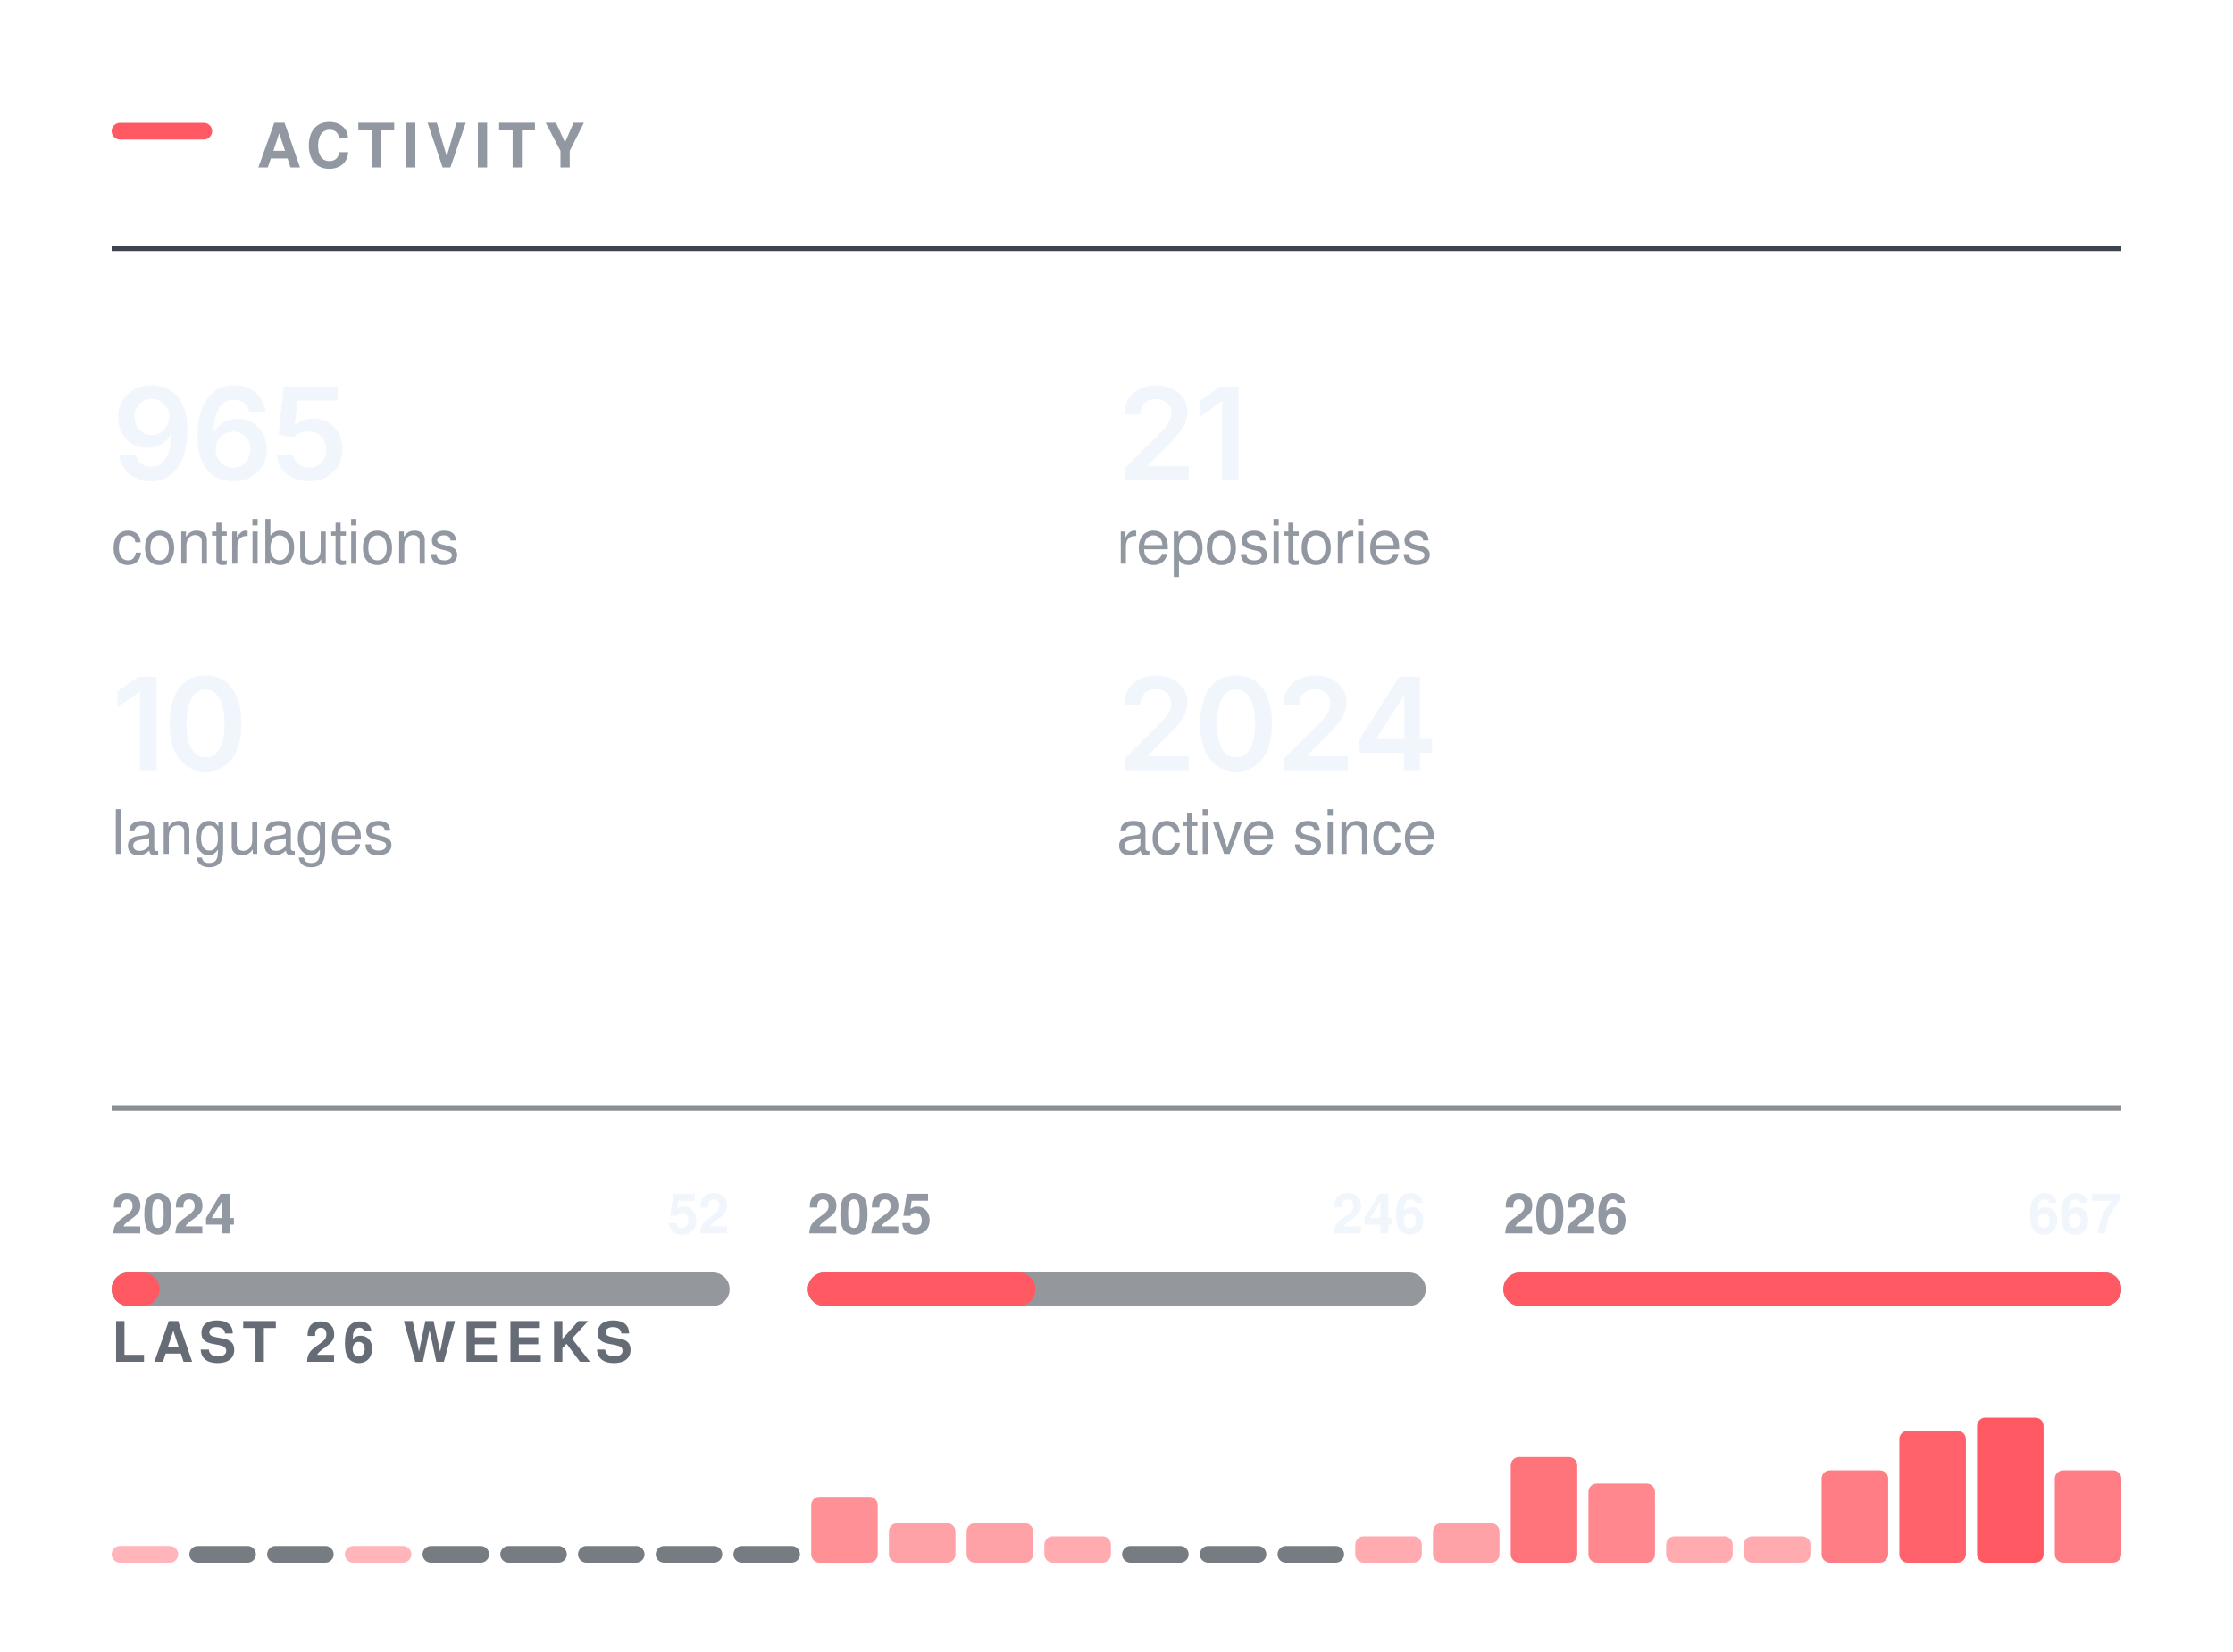
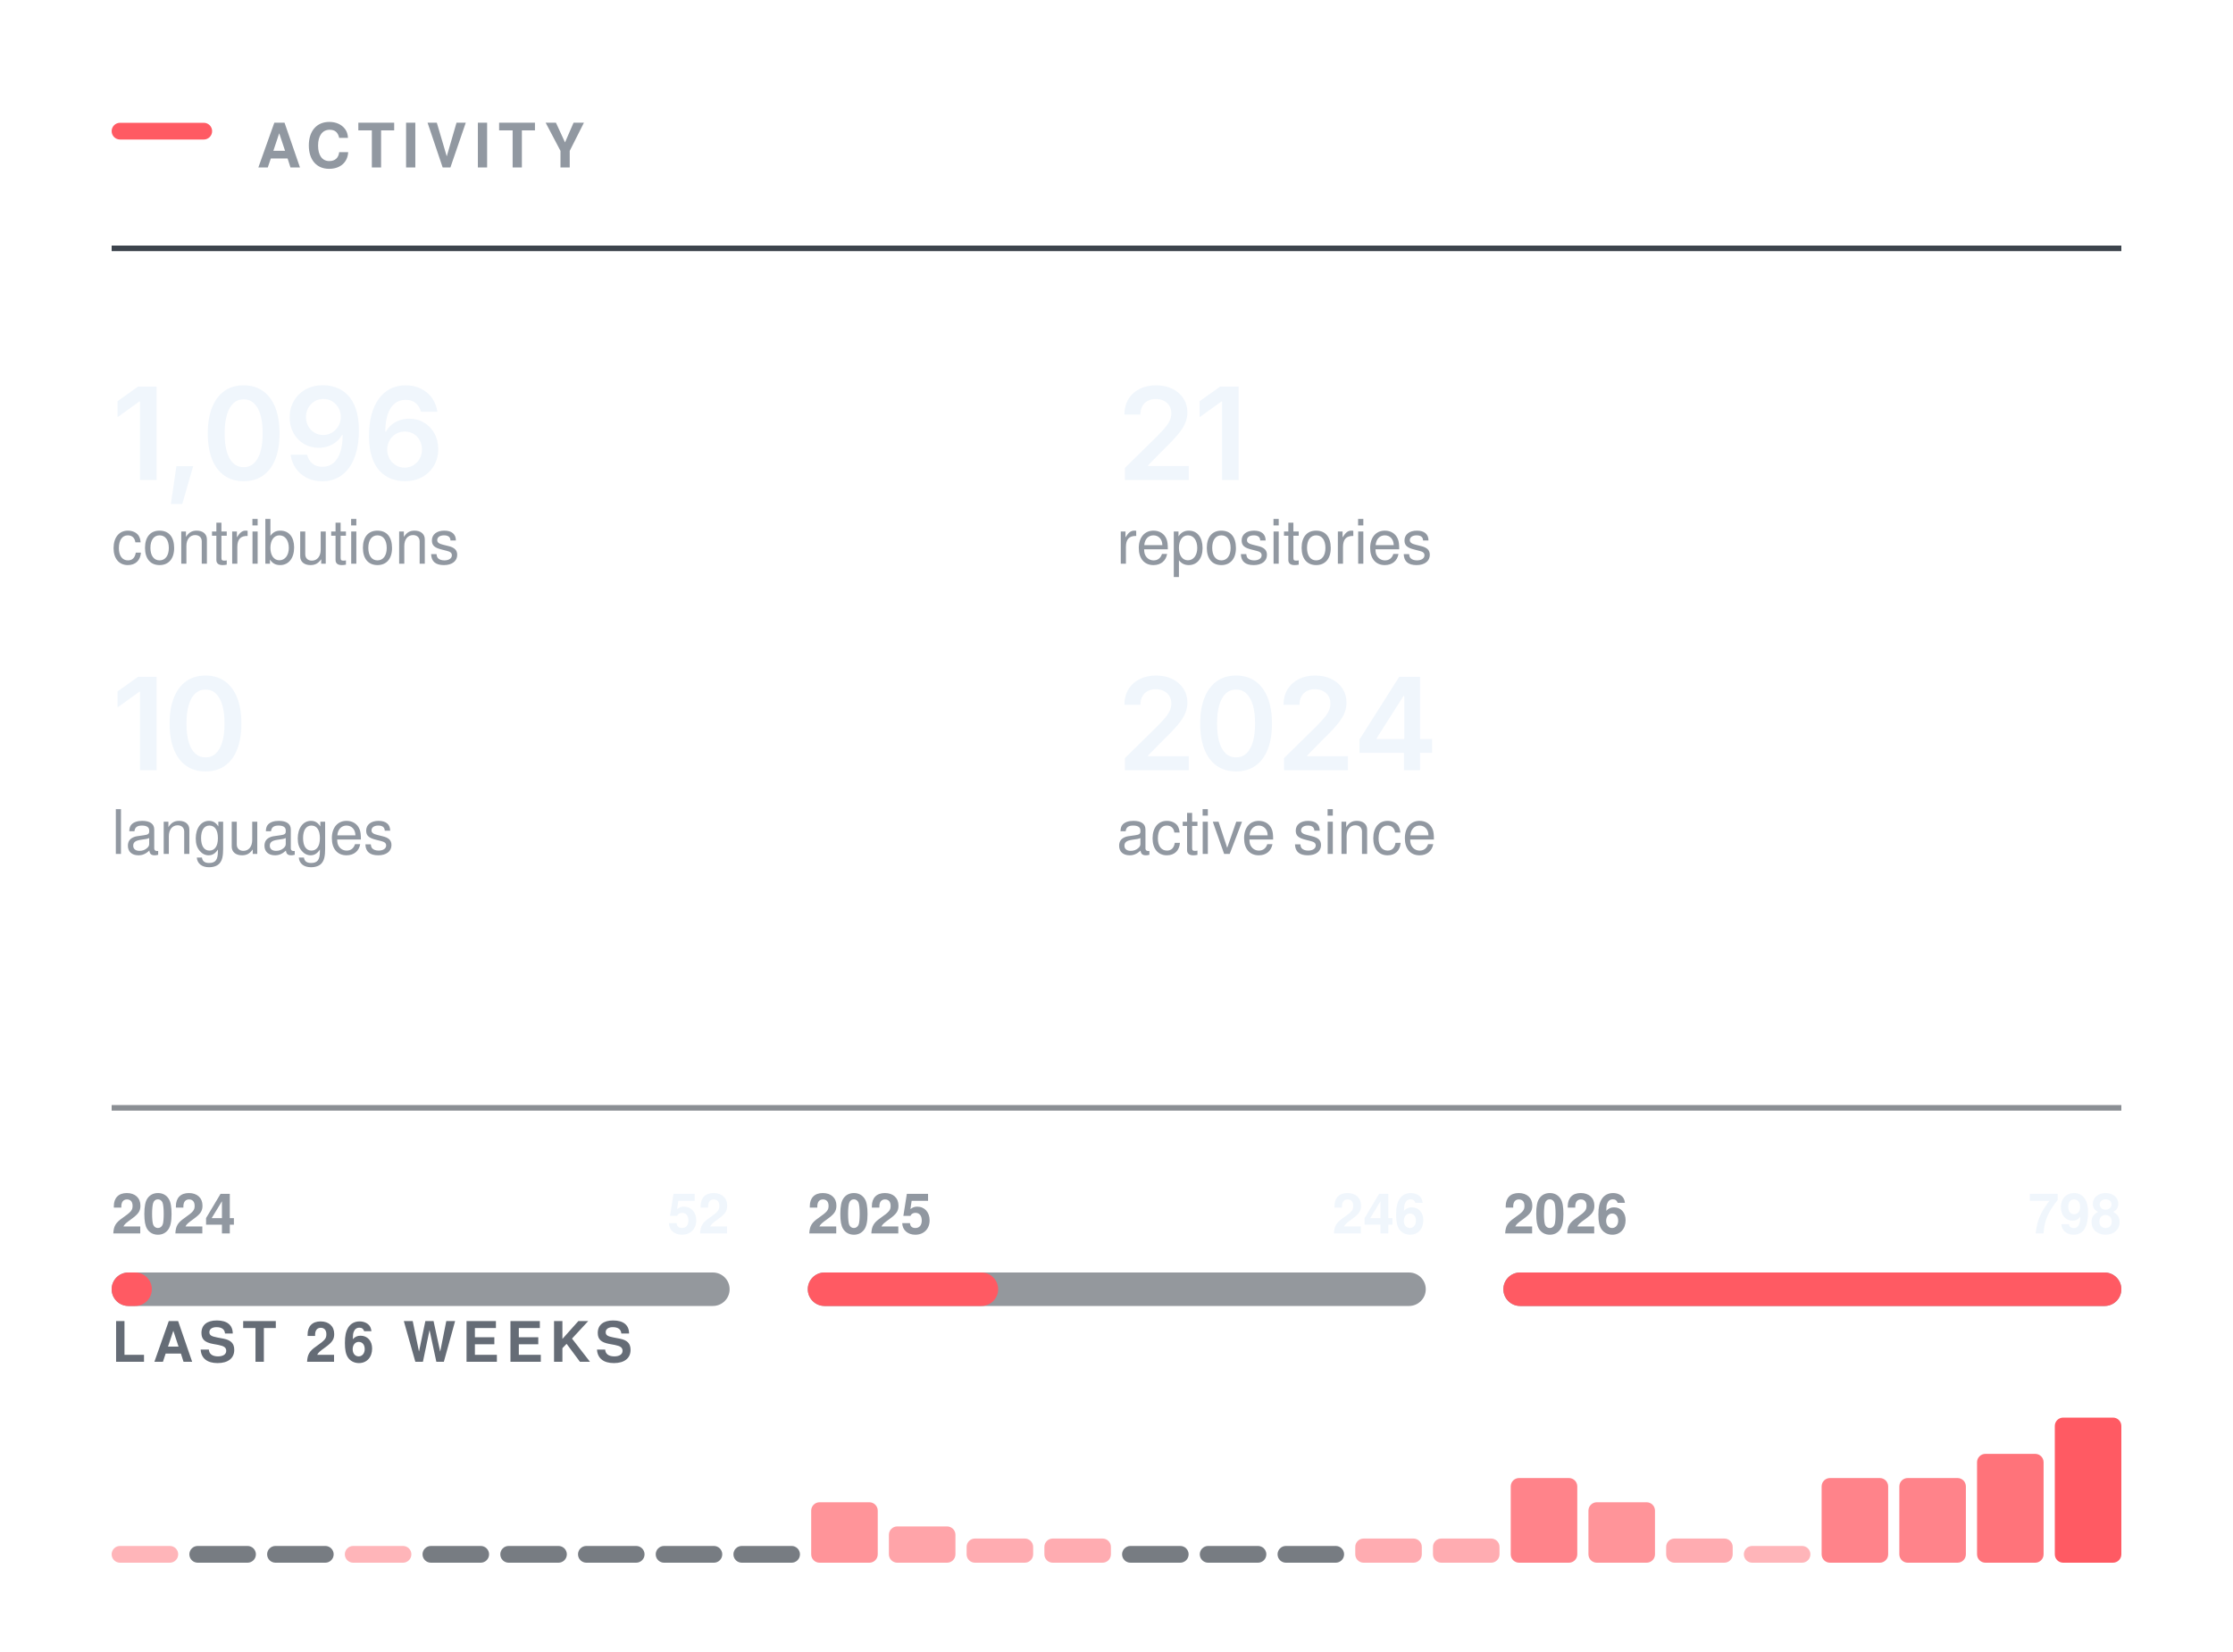
<svg xmlns="http://www.w3.org/2000/svg" width="400" height="296" viewBox="0 0 400 296" role="img" aria-labelledby="t" fill="none">
  <rect x="20.00" y="22.00" width="18" height="3" rx="1.5" fill="#FF5A63" />
  <text x="46.00" y="30.00" font-family="-apple-system,BlinkMacSystemFont,&quot;Segoe UI&quot;,Helvetica,Arial,&quot;Apple Color Emoji&quot;,&quot;Segoe UI Emoji&quot;,sans-serif" font-size="11" font-weight="600" fill="#9198a1" letter-spacing="1.3">ACTIVITY</text>
  <line x1="20.00" y1="44.5" x2="380.00" y2="44.5" stroke="#3d444d" stroke-width="1" />
  <g transform="translate(20.00,86.00)">
-     <path d="M7.02 0.24Q5.45 0.24 4.23 -0.38Q3.01 -1 2.26 -2.08Q1.5 -3.16 1.31 -4.53H4.28Q4.5 -3.56 5.21 -2.96Q5.91 -2.36 7.02 -2.36Q8.19 -2.36 9 -3.04Q9.8 -3.73 10.23 -5.01Q10.65 -6.29 10.65 -8.07H10.53Q10.13 -7.36 9.5 -6.84Q8.86 -6.32 8.06 -6.04Q7.27 -5.76 6.36 -5.76Q4.9 -5.76 3.71 -6.46Q2.53 -7.17 1.84 -8.4Q1.16 -9.64 1.16 -11.21Q1.16 -12.86 1.92 -14.17Q2.68 -15.49 4.04 -16.24Q5.4 -16.99 7.21 -16.97Q8.4 -16.97 9.53 -16.55Q10.66 -16.14 11.57 -15.21Q12.48 -14.27 13.02 -12.72Q13.56 -11.16 13.56 -8.86Q13.56 -6.7 13.1 -5.02Q12.65 -3.34 11.79 -2.16Q10.93 -0.99 9.72 -0.38Q8.51 0.24 7.02 0.24ZM7.15 -8.06Q7.83 -8.06 8.41 -8.32Q8.98 -8.58 9.41 -9.03Q9.84 -9.48 10.08 -10.06Q10.32 -10.65 10.32 -11.31Q10.32 -12.17 9.92 -12.9Q9.51 -13.63 8.81 -14.08Q8.11 -14.52 7.2 -14.52Q6.31 -14.52 5.61 -14.09Q4.91 -13.66 4.49 -12.92Q4.08 -12.19 4.08 -11.28Q4.08 -10.38 4.48 -9.65Q4.89 -8.92 5.58 -8.49Q6.27 -8.06 7.15 -8.06Z M21.75 0.22Q20.56 0.22 19.42 -0.19Q18.28 -0.6 17.36 -1.53Q16.45 -2.47 15.91 -4.03Q15.37 -5.58 15.37 -7.88Q15.37 -10.04 15.82 -11.72Q16.28 -13.4 17.14 -14.57Q18 -15.73 19.21 -16.35Q20.42 -16.96 21.93 -16.96Q23.49 -16.96 24.71 -16.34Q25.93 -15.72 26.68 -14.66Q27.43 -13.59 27.61 -12.23H24.67Q24.43 -13.2 23.72 -13.78Q23.02 -14.36 21.93 -14.36Q20.76 -14.36 19.95 -13.68Q19.13 -12.99 18.71 -11.72Q18.29 -10.44 18.29 -8.67H18.41Q18.82 -9.4 19.45 -9.92Q20.09 -10.43 20.89 -10.71Q21.69 -10.98 22.58 -10.98Q24.05 -10.98 25.22 -10.28Q26.4 -9.58 27.08 -8.35Q27.77 -7.12 27.77 -5.53Q27.77 -3.89 27.01 -2.58Q26.26 -1.28 24.91 -0.53Q23.56 0.22 21.75 0.22ZM21.74 -2.21Q22.62 -2.21 23.33 -2.64Q24.04 -3.08 24.45 -3.82Q24.86 -4.56 24.86 -5.47Q24.86 -6.37 24.46 -7.1Q24.06 -7.83 23.36 -8.25Q22.67 -8.68 21.77 -8.68Q21.11 -8.68 20.53 -8.43Q19.96 -8.18 19.53 -7.73Q19.1 -7.28 18.86 -6.69Q18.63 -6.11 18.63 -5.46Q18.63 -4.58 19.03 -3.84Q19.43 -3.1 20.14 -2.66Q20.85 -2.21 21.74 -2.21Z M35.36 0.22Q33.72 0.22 32.44 -0.39Q31.15 -1 30.4 -2.08Q29.65 -3.16 29.6 -4.54H32.52Q32.56 -3.85 32.95 -3.33Q33.34 -2.81 33.97 -2.51Q34.6 -2.21 35.36 -2.21Q36.26 -2.21 36.95 -2.62Q37.64 -3.03 38.04 -3.76Q38.44 -4.48 38.44 -5.42Q38.44 -6.38 38.03 -7.12Q37.62 -7.86 36.91 -8.28Q36.2 -8.7 35.27 -8.7Q34.51 -8.7 33.79 -8.42Q33.06 -8.13 32.64 -7.67L29.92 -8.11L30.79 -16.73H40.47V-14.22H33.28L32.8 -9.77H32.89Q33.37 -10.32 34.21 -10.67Q35.06 -11.03 36.07 -11.03Q37.21 -11.03 38.17 -10.62Q39.14 -10.21 39.85 -9.46Q40.56 -8.71 40.96 -7.7Q41.35 -6.69 41.35 -5.49Q41.35 -3.83 40.59 -2.54Q39.82 -1.26 38.48 -0.52Q37.13 0.22 35.36 0.22Z" fill="#f0f6fc" />
+     <path d="M8.05 -16.73V0H5.08V-14.06H4.96L1.06 -11.25V-14.11L4.73 -16.73Z M10.61 4.3 11.6 -2.47H14.6L12.65 4.3Z M23.64 0.22Q21.62 0.22 20.18 -0.79Q18.74 -1.81 17.98 -3.72Q17.22 -5.64 17.22 -8.36Q17.22 -11.07 17.99 -12.99Q18.75 -14.91 20.19 -15.94Q21.62 -16.96 23.64 -16.96Q25.67 -16.96 27.11 -15.94Q28.55 -14.91 29.31 -12.99Q30.07 -11.07 30.07 -8.36Q30.07 -5.64 29.32 -3.72Q28.56 -1.81 27.12 -0.79Q25.68 0.22 23.64 0.22ZM23.65 -2.29Q24.74 -2.29 25.5 -3Q26.26 -3.72 26.66 -5.07Q27.05 -6.42 27.05 -8.36Q27.05 -10.3 26.66 -11.66Q26.26 -13.02 25.5 -13.73Q24.74 -14.45 23.65 -14.45Q22.55 -14.45 21.79 -13.73Q21.03 -13.02 20.64 -11.66Q20.24 -10.3 20.24 -8.36Q20.24 -6.42 20.63 -5.07Q21.02 -3.72 21.79 -3Q22.55 -2.29 23.65 -2.29Z M37.75 0.24Q36.18 0.24 34.96 -0.38Q33.74 -1 32.99 -2.08Q32.24 -3.16 32.05 -4.53H35.01Q35.23 -3.56 35.94 -2.96Q36.64 -2.36 37.75 -2.36Q38.92 -2.36 39.73 -3.04Q40.54 -3.73 40.96 -5.01Q41.38 -6.29 41.38 -8.07H41.27Q40.86 -7.36 40.23 -6.84Q39.59 -6.32 38.79 -6.04Q38 -5.76 37.09 -5.76Q35.63 -5.76 34.44 -6.46Q33.26 -7.17 32.57 -8.4Q31.89 -9.64 31.89 -11.21Q31.89 -12.86 32.65 -14.17Q33.42 -15.49 34.77 -16.24Q36.13 -16.99 37.94 -16.97Q39.13 -16.97 40.26 -16.55Q41.39 -16.14 42.3 -15.21Q43.21 -14.27 43.75 -12.72Q44.29 -11.16 44.29 -8.86Q44.29 -6.7 43.83 -5.02Q43.38 -3.34 42.52 -2.16Q41.66 -0.99 40.45 -0.38Q39.24 0.24 37.75 0.24ZM37.89 -8.06Q38.56 -8.06 39.14 -8.32Q39.72 -8.58 40.14 -9.03Q40.57 -9.48 40.81 -10.06Q41.05 -10.65 41.05 -11.31Q41.05 -12.17 40.65 -12.9Q40.24 -13.63 39.54 -14.08Q38.84 -14.52 37.93 -14.52Q37.04 -14.52 36.34 -14.09Q35.64 -13.66 35.22 -12.92Q34.81 -12.19 34.81 -11.28Q34.81 -10.38 35.21 -9.65Q35.62 -8.92 36.31 -8.49Q37 -8.06 37.89 -8.06Z M52.48 0.22Q51.29 0.22 50.15 -0.19Q49.01 -0.6 48.09 -1.53Q47.18 -2.47 46.64 -4.03Q46.1 -5.58 46.1 -7.88Q46.1 -10.04 46.55 -11.72Q47.01 -13.4 47.87 -14.57Q48.73 -15.73 49.94 -16.35Q51.15 -16.96 52.66 -16.96Q54.22 -16.96 55.44 -16.34Q56.66 -15.72 57.41 -14.66Q58.16 -13.59 58.34 -12.23H55.4Q55.16 -13.2 54.46 -13.78Q53.75 -14.36 52.66 -14.36Q51.49 -14.36 50.68 -13.68Q49.86 -12.99 49.44 -11.72Q49.02 -10.44 49.02 -8.67H49.14Q49.55 -9.4 50.18 -9.92Q50.82 -10.43 51.62 -10.71Q52.42 -10.98 53.31 -10.98Q54.78 -10.98 55.95 -10.28Q57.13 -9.58 57.81 -8.35Q58.5 -7.12 58.5 -5.53Q58.5 -3.89 57.75 -2.58Q56.99 -1.28 55.64 -0.53Q54.29 0.22 52.48 0.22ZM52.47 -2.21Q53.35 -2.21 54.06 -2.64Q54.77 -3.08 55.18 -3.82Q55.59 -4.56 55.59 -5.47Q55.59 -6.37 55.19 -7.1Q54.79 -7.83 54.1 -8.25Q53.4 -8.68 52.5 -8.68Q51.84 -8.68 51.27 -8.43Q50.69 -8.18 50.26 -7.73Q49.83 -7.28 49.59 -6.69Q49.36 -6.11 49.36 -5.46Q49.36 -4.58 49.76 -3.84Q50.17 -3.1 50.87 -2.66Q51.58 -2.21 52.47 -2.21Z" fill="#f0f6fc" />
  </g>
  <text x="20.00" y="101.00" font-family="-apple-system,BlinkMacSystemFont,&quot;Segoe UI&quot;,Helvetica,Arial,&quot;Apple Color Emoji&quot;,&quot;Segoe UI Emoji&quot;,sans-serif" font-size="11" font-weight="400" fill="#9198a1">contributions</text>
  <g transform="translate(200.00,86.00)">
    <path d="M1.5 0V-2.16L7.31 -7.87Q8.13 -8.71 8.69 -9.37Q9.24 -10.02 9.53 -10.63Q9.82 -11.24 9.82 -11.96Q9.82 -12.75 9.45 -13.32Q9.09 -13.89 8.46 -14.2Q7.84 -14.51 7.04 -14.51Q6.2 -14.51 5.58 -14.17Q4.95 -13.84 4.62 -13.21Q4.28 -12.59 4.28 -11.72H1.42Q1.42 -13.31 2.14 -14.49Q2.86 -15.67 4.14 -16.31Q5.41 -16.96 7.08 -16.96Q8.75 -16.96 10.02 -16.33Q11.29 -15.7 11.99 -14.61Q12.7 -13.51 12.7 -12.11Q12.7 -11.17 12.35 -10.29Q12.01 -9.4 11.11 -8.28Q10.21 -7.17 8.57 -5.59L5.66 -2.63V-2.5H12.95V0Z M21.88 -16.73V0H18.91V-14.06H18.79L14.89 -11.25V-14.11L18.56 -16.73Z" fill="#f0f6fc" />
  </g>
  <text x="200.00" y="101.00" font-family="-apple-system,BlinkMacSystemFont,&quot;Segoe UI&quot;,Helvetica,Arial,&quot;Apple Color Emoji&quot;,&quot;Segoe UI Emoji&quot;,sans-serif" font-size="11" font-weight="400" fill="#9198a1">repositories</text>
  <g transform="translate(20.00,138.00)">
    <path d="M8.05 -16.73V0H5.08V-14.06H4.96L1.06 -11.25V-14.11L4.73 -16.73Z M16.81 0.22Q14.78 0.22 13.35 -0.79Q11.91 -1.81 11.15 -3.72Q10.38 -5.64 10.38 -8.36Q10.38 -11.07 11.15 -12.99Q11.92 -14.91 13.35 -15.94Q14.78 -16.96 16.81 -16.96Q18.84 -16.96 20.28 -15.94Q21.71 -14.91 22.48 -12.99Q23.24 -11.07 23.24 -8.36Q23.24 -5.64 22.48 -3.72Q21.73 -1.81 20.29 -0.79Q18.85 0.22 16.81 0.22ZM16.82 -2.29Q17.91 -2.29 18.66 -3Q19.42 -3.72 19.82 -5.07Q20.22 -6.42 20.22 -8.36Q20.22 -10.3 19.82 -11.66Q19.42 -13.02 18.66 -13.73Q17.91 -14.45 16.82 -14.45Q15.72 -14.45 14.96 -13.73Q14.2 -13.02 13.8 -11.66Q13.4 -10.3 13.4 -8.36Q13.4 -6.42 13.8 -5.07Q14.19 -3.72 14.95 -3Q15.72 -2.29 16.82 -2.29Z" fill="#f0f6fc" />
  </g>
  <text x="20.00" y="153.00" font-family="-apple-system,BlinkMacSystemFont,&quot;Segoe UI&quot;,Helvetica,Arial,&quot;Apple Color Emoji&quot;,&quot;Segoe UI Emoji&quot;,sans-serif" font-size="11" font-weight="400" fill="#9198a1">languages</text>
  <g transform="translate(200.00,138.00)">
    <path d="M1.5 0V-2.16L7.31 -7.87Q8.13 -8.71 8.69 -9.37Q9.24 -10.02 9.53 -10.63Q9.82 -11.24 9.82 -11.96Q9.82 -12.75 9.45 -13.32Q9.09 -13.89 8.46 -14.2Q7.84 -14.51 7.04 -14.51Q6.2 -14.51 5.58 -14.17Q4.95 -13.84 4.62 -13.21Q4.28 -12.59 4.28 -11.72H1.42Q1.42 -13.31 2.14 -14.49Q2.86 -15.67 4.14 -16.31Q5.41 -16.96 7.08 -16.96Q8.75 -16.96 10.02 -16.33Q11.29 -15.7 11.99 -14.61Q12.7 -13.51 12.7 -12.11Q12.7 -11.17 12.35 -10.29Q12.01 -9.4 11.11 -8.28Q10.21 -7.17 8.57 -5.59L5.66 -2.63V-2.5H12.95V0Z M21.41 0.22Q19.39 0.22 17.95 -0.79Q16.51 -1.81 15.75 -3.72Q14.99 -5.64 14.99 -8.36Q14.99 -11.07 15.76 -12.99Q16.53 -14.91 17.96 -15.94Q19.39 -16.96 21.41 -16.96Q23.44 -16.96 24.88 -15.94Q26.32 -14.91 27.08 -12.99Q27.85 -11.07 27.85 -8.36Q27.85 -5.64 27.09 -3.72Q26.33 -1.81 24.89 -0.79Q23.45 0.22 21.41 0.22ZM21.42 -2.29Q22.51 -2.29 23.27 -3Q24.03 -3.72 24.43 -5.07Q24.82 -6.42 24.82 -8.36Q24.82 -10.3 24.43 -11.66Q24.03 -13.02 23.27 -13.73Q22.51 -14.45 21.42 -14.45Q20.32 -14.45 19.56 -13.73Q18.81 -13.02 18.41 -11.66Q18.01 -10.3 18.01 -8.36Q18.01 -6.42 18.4 -5.07Q18.79 -3.72 19.56 -3Q20.32 -2.29 21.42 -2.29Z M30.01 0V-2.16L35.81 -7.87Q36.63 -8.71 37.19 -9.37Q37.75 -10.02 38.03 -10.63Q38.32 -11.24 38.32 -11.96Q38.32 -12.75 37.95 -13.32Q37.59 -13.89 36.96 -14.2Q36.34 -14.51 35.54 -14.51Q34.7 -14.51 34.08 -14.17Q33.46 -13.84 33.12 -13.21Q32.78 -12.59 32.78 -11.72H29.92Q29.92 -13.31 30.64 -14.49Q31.37 -15.67 32.64 -16.31Q33.92 -16.96 35.58 -16.96Q37.25 -16.96 38.52 -16.33Q39.79 -15.7 40.5 -14.61Q41.2 -13.51 41.2 -12.11Q41.2 -11.17 40.86 -10.29Q40.51 -9.4 39.61 -8.28Q38.71 -7.17 37.07 -5.59L34.16 -2.63V-2.5H41.45V0Z M43.53 -3.11V-5.5L50.64 -16.73H52.62V-13.32H51.42L46.6 -5.72V-5.58H56.53V-3.11ZM51.5 0V-3.83L51.55 -4.92V-16.73H54.37V0Z" fill="#f0f6fc" />
  </g>
  <text x="200.00" y="153.00" font-family="-apple-system,BlinkMacSystemFont,&quot;Segoe UI&quot;,Helvetica,Arial,&quot;Apple Color Emoji&quot;,&quot;Segoe UI Emoji&quot;,sans-serif" font-size="11" font-weight="400" fill="#9198a1">active since</text>
  <line x1="20.00" y1="198.5" x2="380.00" y2="198.5" stroke="#3d444d" stroke-width="1" opacity="0.6" />
  <rect x="20.0" y="228" width="110.7" height="6" rx="3" fill="#3d444d" opacity="0.55" />
-   <rect x="20.0" y="228" width="8.6" height="6" rx="3" fill="#FF5A63" />
+   <rect x="20.0" y="228" width="7.2" height="6" rx="3" fill="#FF5A63" />
  <text x="20.00" y="221.00" font-family="-apple-system,BlinkMacSystemFont,&quot;Segoe UI&quot;,Helvetica,Arial,&quot;Apple Color Emoji&quot;,&quot;Segoe UI Emoji&quot;,sans-serif" font-size="10" font-weight="600" fill="#9198a1">2024</text>
  <text x="130.67" y="221.00" font-family="-apple-system,BlinkMacSystemFont,&quot;Segoe UI&quot;,Helvetica,Arial,&quot;Apple Color Emoji&quot;,&quot;Segoe UI Emoji&quot;,sans-serif" font-size="10" font-weight="600" fill="#f0f6fc" text-anchor="end">52</text>
  <rect x="144.7" y="228" width="110.7" height="6" rx="3" fill="#3d444d" opacity="0.55" />
-   <rect x="144.7" y="228" width="40.8" height="6" rx="3" fill="#FF5A63" />
+   <rect x="144.7" y="228" width="34.1" height="6" rx="3" fill="#FF5A63" />
  <text x="144.67" y="221.00" font-family="-apple-system,BlinkMacSystemFont,&quot;Segoe UI&quot;,Helvetica,Arial,&quot;Apple Color Emoji&quot;,&quot;Segoe UI Emoji&quot;,sans-serif" font-size="10" font-weight="600" fill="#9198a1">2025</text>
  <text x="255.33" y="221.00" font-family="-apple-system,BlinkMacSystemFont,&quot;Segoe UI&quot;,Helvetica,Arial,&quot;Apple Color Emoji&quot;,&quot;Segoe UI Emoji&quot;,sans-serif" font-size="10" font-weight="600" fill="#f0f6fc" text-anchor="end">246</text>
  <rect x="269.3" y="228" width="110.7" height="6" rx="3" fill="#3d444d" opacity="0.55" />
  <rect x="269.3" y="228" width="110.7" height="6" rx="3" fill="#FF5A63" />
  <text x="269.33" y="221.00" font-family="-apple-system,BlinkMacSystemFont,&quot;Segoe UI&quot;,Helvetica,Arial,&quot;Apple Color Emoji&quot;,&quot;Segoe UI Emoji&quot;,sans-serif" font-size="10" font-weight="600" fill="#9198a1">2026</text>
-   <text x="380.00" y="221.00" font-family="-apple-system,BlinkMacSystemFont,&quot;Segoe UI&quot;,Helvetica,Arial,&quot;Apple Color Emoji&quot;,&quot;Segoe UI Emoji&quot;,sans-serif" font-size="10" font-weight="600" fill="#f0f6fc" text-anchor="end">667</text>
+   <text x="380.00" y="221.00" font-family="-apple-system,BlinkMacSystemFont,&quot;Segoe UI&quot;,Helvetica,Arial,&quot;Apple Color Emoji&quot;,&quot;Segoe UI Emoji&quot;,sans-serif" font-size="10" font-weight="600" fill="#f0f6fc" text-anchor="end">798</text>
  <text x="20.00" y="244.00" font-family="-apple-system,BlinkMacSystemFont,&quot;Segoe UI&quot;,Helvetica,Arial,&quot;Apple Color Emoji&quot;,&quot;Segoe UI Emoji&quot;,sans-serif" font-size="10" font-weight="600" fill="#656c76" letter-spacing="1.2">LAST 26 WEEKS</text>
  <rect x="20.00" y="277.00" width="11.92" height="3.00" rx="1.5" fill="#FF5A63" opacity="0.45" />
  <rect x="33.92" y="277.00" width="11.92" height="3" rx="1.5" fill="#3d444d" opacity="0.7" />
  <rect x="47.85" y="277.00" width="11.92" height="3" rx="1.5" fill="#3d444d" opacity="0.7" />
  <rect x="61.77" y="277.00" width="11.92" height="3.00" rx="1.5" fill="#FF5A63" opacity="0.45" />
  <rect x="75.69" y="277.00" width="11.92" height="3" rx="1.5" fill="#3d444d" opacity="0.7" />
  <rect x="89.62" y="277.00" width="11.92" height="3" rx="1.5" fill="#3d444d" opacity="0.7" />
  <rect x="103.54" y="277.00" width="11.92" height="3" rx="1.5" fill="#3d444d" opacity="0.7" />
  <rect x="117.46" y="277.00" width="11.92" height="3" rx="1.5" fill="#3d444d" opacity="0.7" />
  <rect x="131.38" y="277.00" width="11.92" height="3" rx="1.5" fill="#3d444d" opacity="0.7" />
-   <rect x="145.31" y="268.18" width="11.92" height="11.82" rx="1.5" fill="#FF5A63" opacity="0.67" />
-   <rect x="159.23" y="272.91" width="11.92" height="7.09" rx="1.5" fill="#FF5A63" opacity="0.56" />
-   <rect x="173.15" y="272.91" width="11.92" height="7.09" rx="1.5" fill="#FF5A63" opacity="0.56" />
-   <rect x="187.08" y="275.27" width="11.92" height="4.73" rx="1.5" fill="#FF5A63" opacity="0.51" />
+   <rect x="145.31" y="269.17" width="11.92" height="10.83" rx="1.5" fill="#FF5A63" opacity="0.65" />
+   <rect x="159.23" y="273.50" width="11.92" height="6.50" rx="1.5" fill="#FF5A63" opacity="0.55" />
+   <rect x="173.15" y="275.67" width="11.92" height="4.33" rx="1.5" fill="#FF5A63" opacity="0.50" />
+   <rect x="187.08" y="275.67" width="11.92" height="4.33" rx="1.5" fill="#FF5A63" opacity="0.50" />
  <rect x="201.00" y="277.00" width="11.92" height="3" rx="1.5" fill="#3d444d" opacity="0.7" />
  <rect x="214.92" y="277.00" width="11.92" height="3" rx="1.5" fill="#3d444d" opacity="0.7" />
  <rect x="228.85" y="277.00" width="11.92" height="3" rx="1.5" fill="#3d444d" opacity="0.7" />
-   <rect x="242.77" y="275.27" width="11.92" height="4.73" rx="1.5" fill="#FF5A63" opacity="0.51" />
-   <rect x="256.69" y="272.91" width="11.92" height="7.09" rx="1.5" fill="#FF5A63" opacity="0.56" />
-   <rect x="270.62" y="261.09" width="11.92" height="18.91" rx="1.5" fill="#FF5A63" opacity="0.84" />
-   <rect x="284.54" y="265.82" width="11.92" height="14.18" rx="1.5" fill="#FF5A63" opacity="0.73" />
-   <rect x="298.46" y="275.27" width="11.92" height="4.73" rx="1.5" fill="#FF5A63" opacity="0.51" />
-   <rect x="312.38" y="275.27" width="11.92" height="4.73" rx="1.5" fill="#FF5A63" opacity="0.51" />
-   <rect x="326.31" y="263.45" width="11.92" height="16.55" rx="1.5" fill="#FF5A63" opacity="0.78" />
-   <rect x="340.23" y="256.36" width="11.92" height="23.64" rx="1.5" fill="#FF5A63" opacity="0.95" />
-   <rect x="354.15" y="254.00" width="11.92" height="26.00" rx="1.5" fill="#FF5A63" opacity="1.00" />
-   <rect x="368.08" y="263.45" width="11.92" height="16.55" rx="1.5" fill="#FF5A63" opacity="0.78" />
+   <rect x="242.77" y="275.67" width="11.92" height="4.33" rx="1.5" fill="#FF5A63" opacity="0.50" />
+   <rect x="256.69" y="275.67" width="11.92" height="4.33" rx="1.5" fill="#FF5A63" opacity="0.50" />
+   <rect x="270.62" y="264.83" width="11.92" height="15.17" rx="1.5" fill="#FF5A63" opacity="0.75" />
+   <rect x="284.54" y="269.17" width="11.92" height="10.83" rx="1.5" fill="#FF5A63" opacity="0.65" />
+   <rect x="298.46" y="275.67" width="11.92" height="4.33" rx="1.5" fill="#FF5A63" opacity="0.50" />
+   <rect x="312.38" y="277.00" width="11.92" height="3.00" rx="1.5" fill="#FF5A63" opacity="0.45" />
+   <rect x="326.31" y="264.83" width="11.92" height="15.17" rx="1.5" fill="#FF5A63" opacity="0.75" />
+   <rect x="340.23" y="264.83" width="11.92" height="15.17" rx="1.5" fill="#FF5A63" opacity="0.75" />
+   <rect x="354.15" y="260.50" width="11.92" height="19.50" rx="1.5" fill="#FF5A63" opacity="0.85" />
+   <rect x="368.08" y="254.00" width="11.92" height="26.00" rx="1.5" fill="#FF5A63" opacity="1.00" />
</svg>
